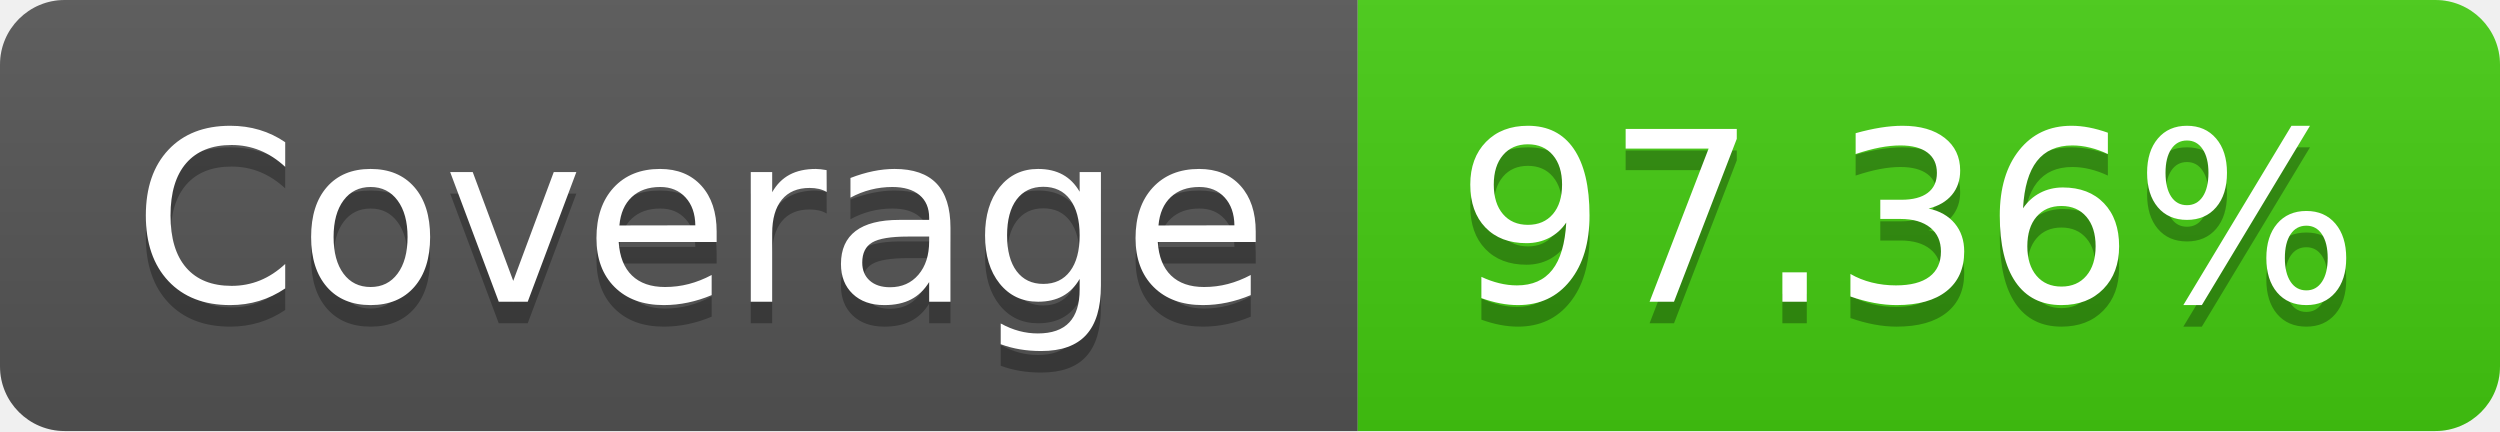
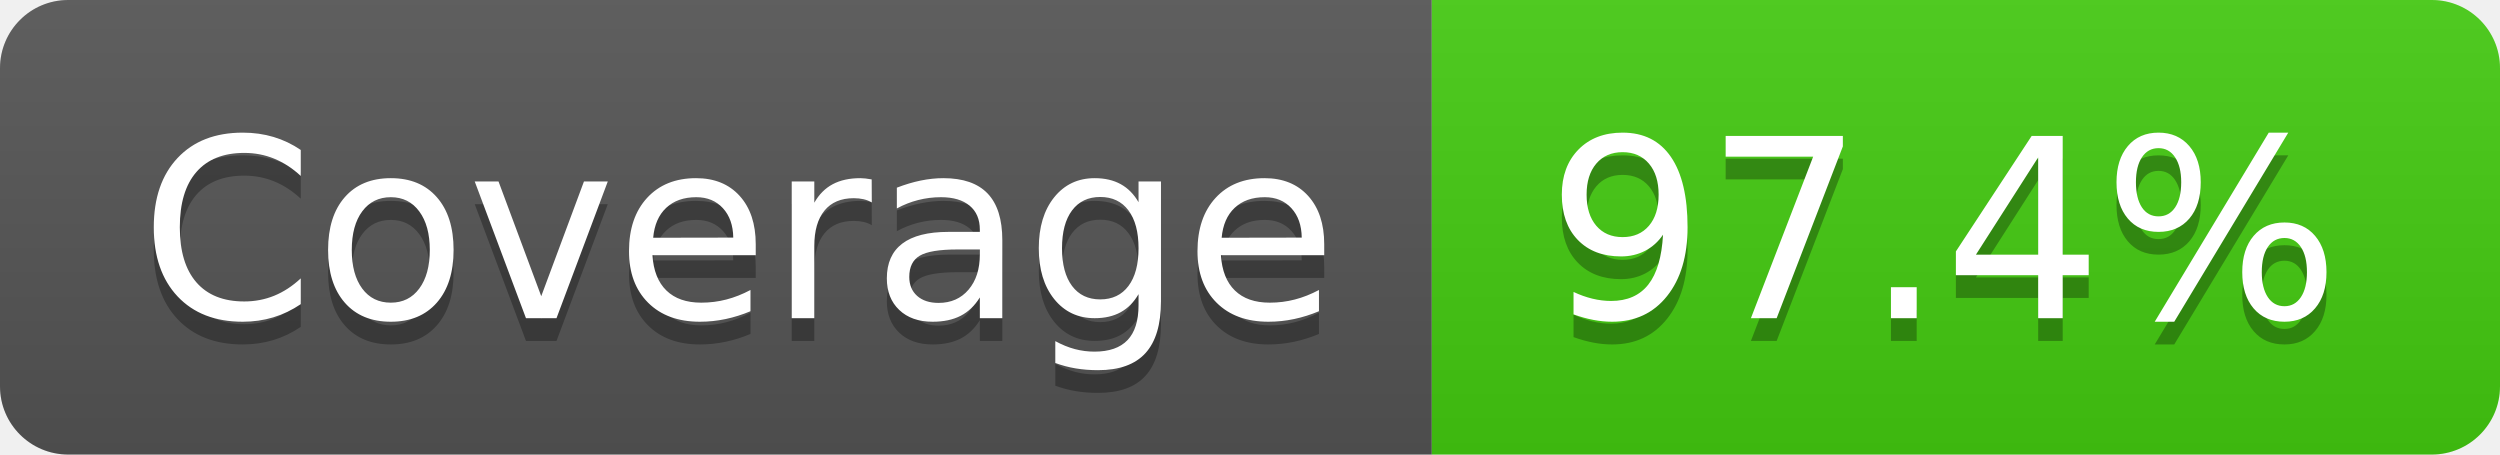
- <svg xmlns="http://www.w3.org/2000/svg" width="116" height="20" role="img" aria-label="Coverage: 97.36%">
+ <svg xmlns="http://www.w3.org/2000/svg" width="110" height="20" role="img" aria-label="Coverage: 97.4%">
  <linearGradient id="s" x2="0" y2="100%">
    <stop offset="0" stop-color="#bbb" stop-opacity=".1" />
    <stop offset="1" stop-opacity=".1" />
  </linearGradient>
  <clipPath id="r">
-     <rect width="116" height="20" rx="3" fill="#fff" />
+     <rect width="110" height="20" rx="3" fill="#fff" />
  </clipPath>
  <g clip-path="url(#r)">
    <rect width="63" height="20" fill="#555" />
-     <rect x="63" width="53" height="20" fill="#4c1" />
-     <rect width="116" height="20" fill="url(#s)" />
+     <rect x="63" width="47" height="20" fill="#4c1" />
+     <rect width="110" height="20" fill="url(#s)" />
  </g>
  <g fill="#fff" text-anchor="middle" font-family="Verdana,Geneva,DejaVu Sans,sans-serif" text-rendering="geometricPrecision" font-size="110">
    <text aria-hidden="true" x="325" y="150" fill="#010101" fill-opacity=".3" transform="scale(.1)" textLength="530">Coverage</text>
    <text x="325" y="140" transform="scale(.1)" fill="#fff" textLength="530">Coverage</text>
-     <text aria-hidden="true" x="885" y="150" fill="#010101" fill-opacity=".3" transform="scale(.1)" textLength="430">97.36%</text>
-     <text x="885" y="140" transform="scale(.1)" fill="#fff" textLength="430">97.36%</text>
+     <text aria-hidden="true" x="855" y="150" fill="#010101" fill-opacity=".3" transform="scale(.1)" textLength="370">97.4%</text>
+     <text x="855" y="140" transform="scale(.1)" fill="#fff" textLength="370">97.4%</text>
  </g>
</svg>
